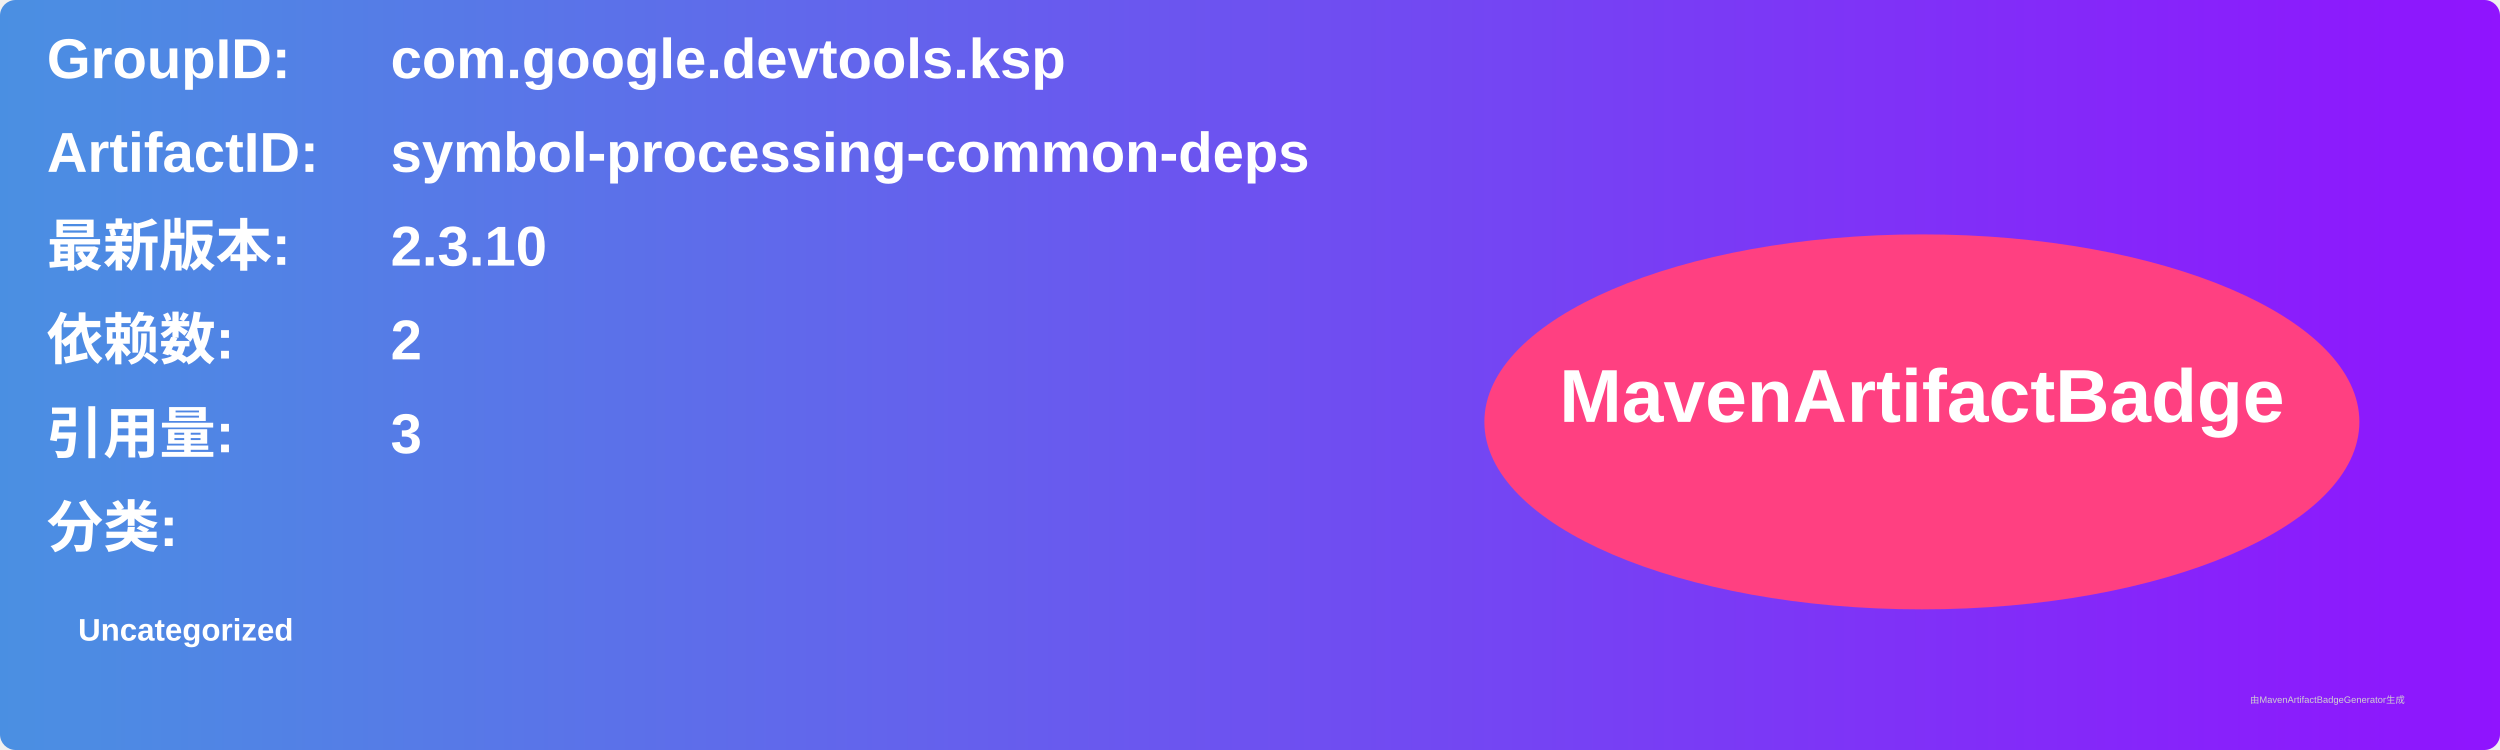
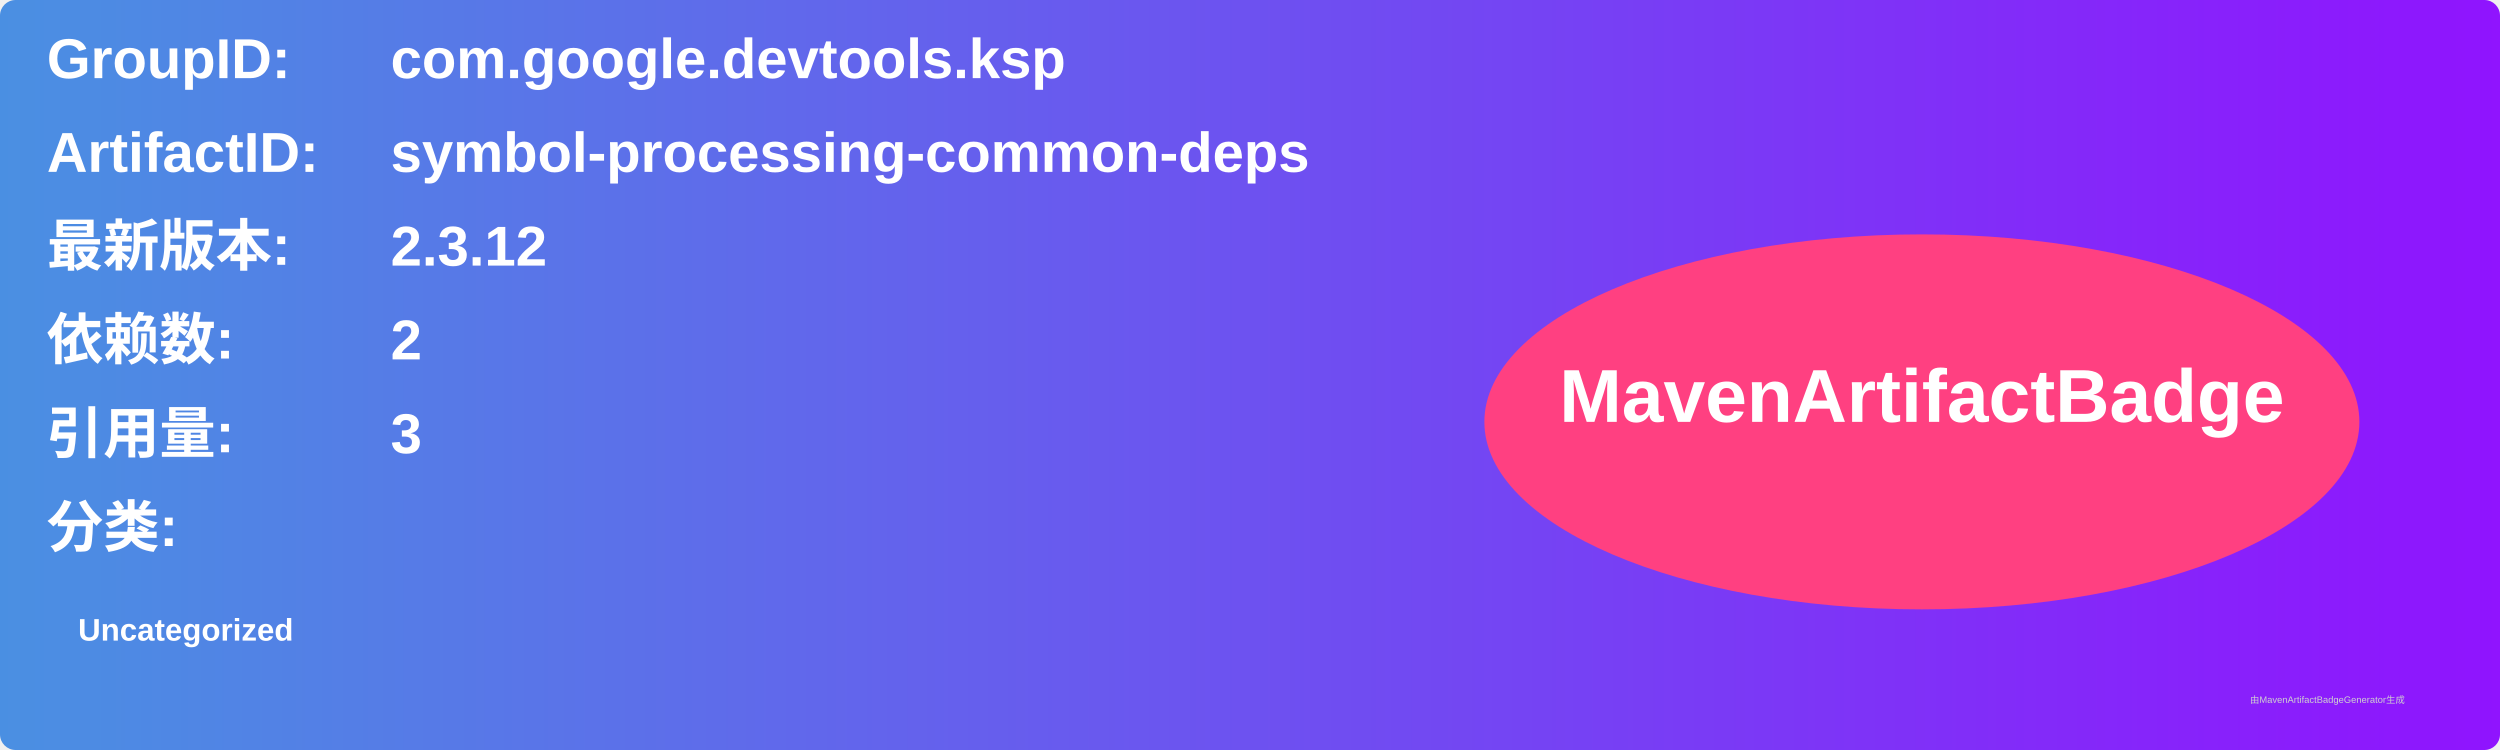
<svg xmlns="http://www.w3.org/2000/svg" width="800" height="240" viewBox="0 0 800 240">
  <linearGradient id="grad" x1="0%" y1="0%" x2="100%" y2="0%">
    <stop offset="0%" stop-color="#4a90e2" />
    <stop offset="100%" stop-color="#9013fe" />
  </linearGradient>
  <rect width="100%" height="100%" rx="5" ry="5" fill="url(#grad)" />
  <g transform="translate(15, 15)">
    <text x="0" y="10" font-family="Arial" font-size="18" fill="white" font-weight="bold" width="260">GroupID:</text>
    <text x="110" y="10" font-family="Arial" font-size="18" fill="white" font-weight="bold" width="460">com.google.devtools.ksp</text>
    <text x="0" y="40" font-family="Arial" font-size="18" fill="white" font-weight="bold" width="260">ArtifactID:</text>
    <text x="110" y="40" font-family="Arial" font-size="18" fill="white" font-weight="bold" width="460">symbol-processing-common-deps</text>
    <text x="0" y="70" font-family="Arial" font-size="18" fill="white" font-weight="bold">最新版本:</text>
    <text x="110" y="70" font-family="Arial" font-size="18" fill="white" font-weight="bold">
-       <tspan font-weight="bold">2.3.10</tspan>
+       <tspan font-weight="bold">2.3.12</tspan>
    </text>
    <text x="0" y="100" font-family="Arial" font-size="18" fill="white" font-weight="bold">依赖数: </text>
    <text x="110" y="100" font-family="Arial" font-size="18" fill="white">
      <tspan font-weight="bold">2</tspan>
    </text>
    <text x="0" y="130" font-family="Arial" font-size="18" fill="white" font-weight="bold">引用量: </text>
    <text x="110" y="130" font-family="Arial" font-size="18" fill="white">
      <tspan font-weight="bold">3</tspan>
    </text>
    <text x="0" y="160" font-family="Arial" font-size="18" fill="white" font-weight="bold">分类:</text>
    <text x="10" y="190" font-family="Arial" font-size="10" fill="white">
      <tspan font-weight="bold">Uncategorized</tspan>
    </text>
    <ellipse cx="600" cy="120" rx="140" ry="60" fill="#ff4081" />
    <text x="600" y="120" text-anchor="middle" font-family="Arial" font-size="24" fill="white" font-weight="bold">MavenArtifactBadge</text>
  </g>
  <text x="720" y="225" font-family="Arial" font-size="3" fill="#d0d0d0">由MavenArtifactBadgeGenerator生成</text>
</svg>
